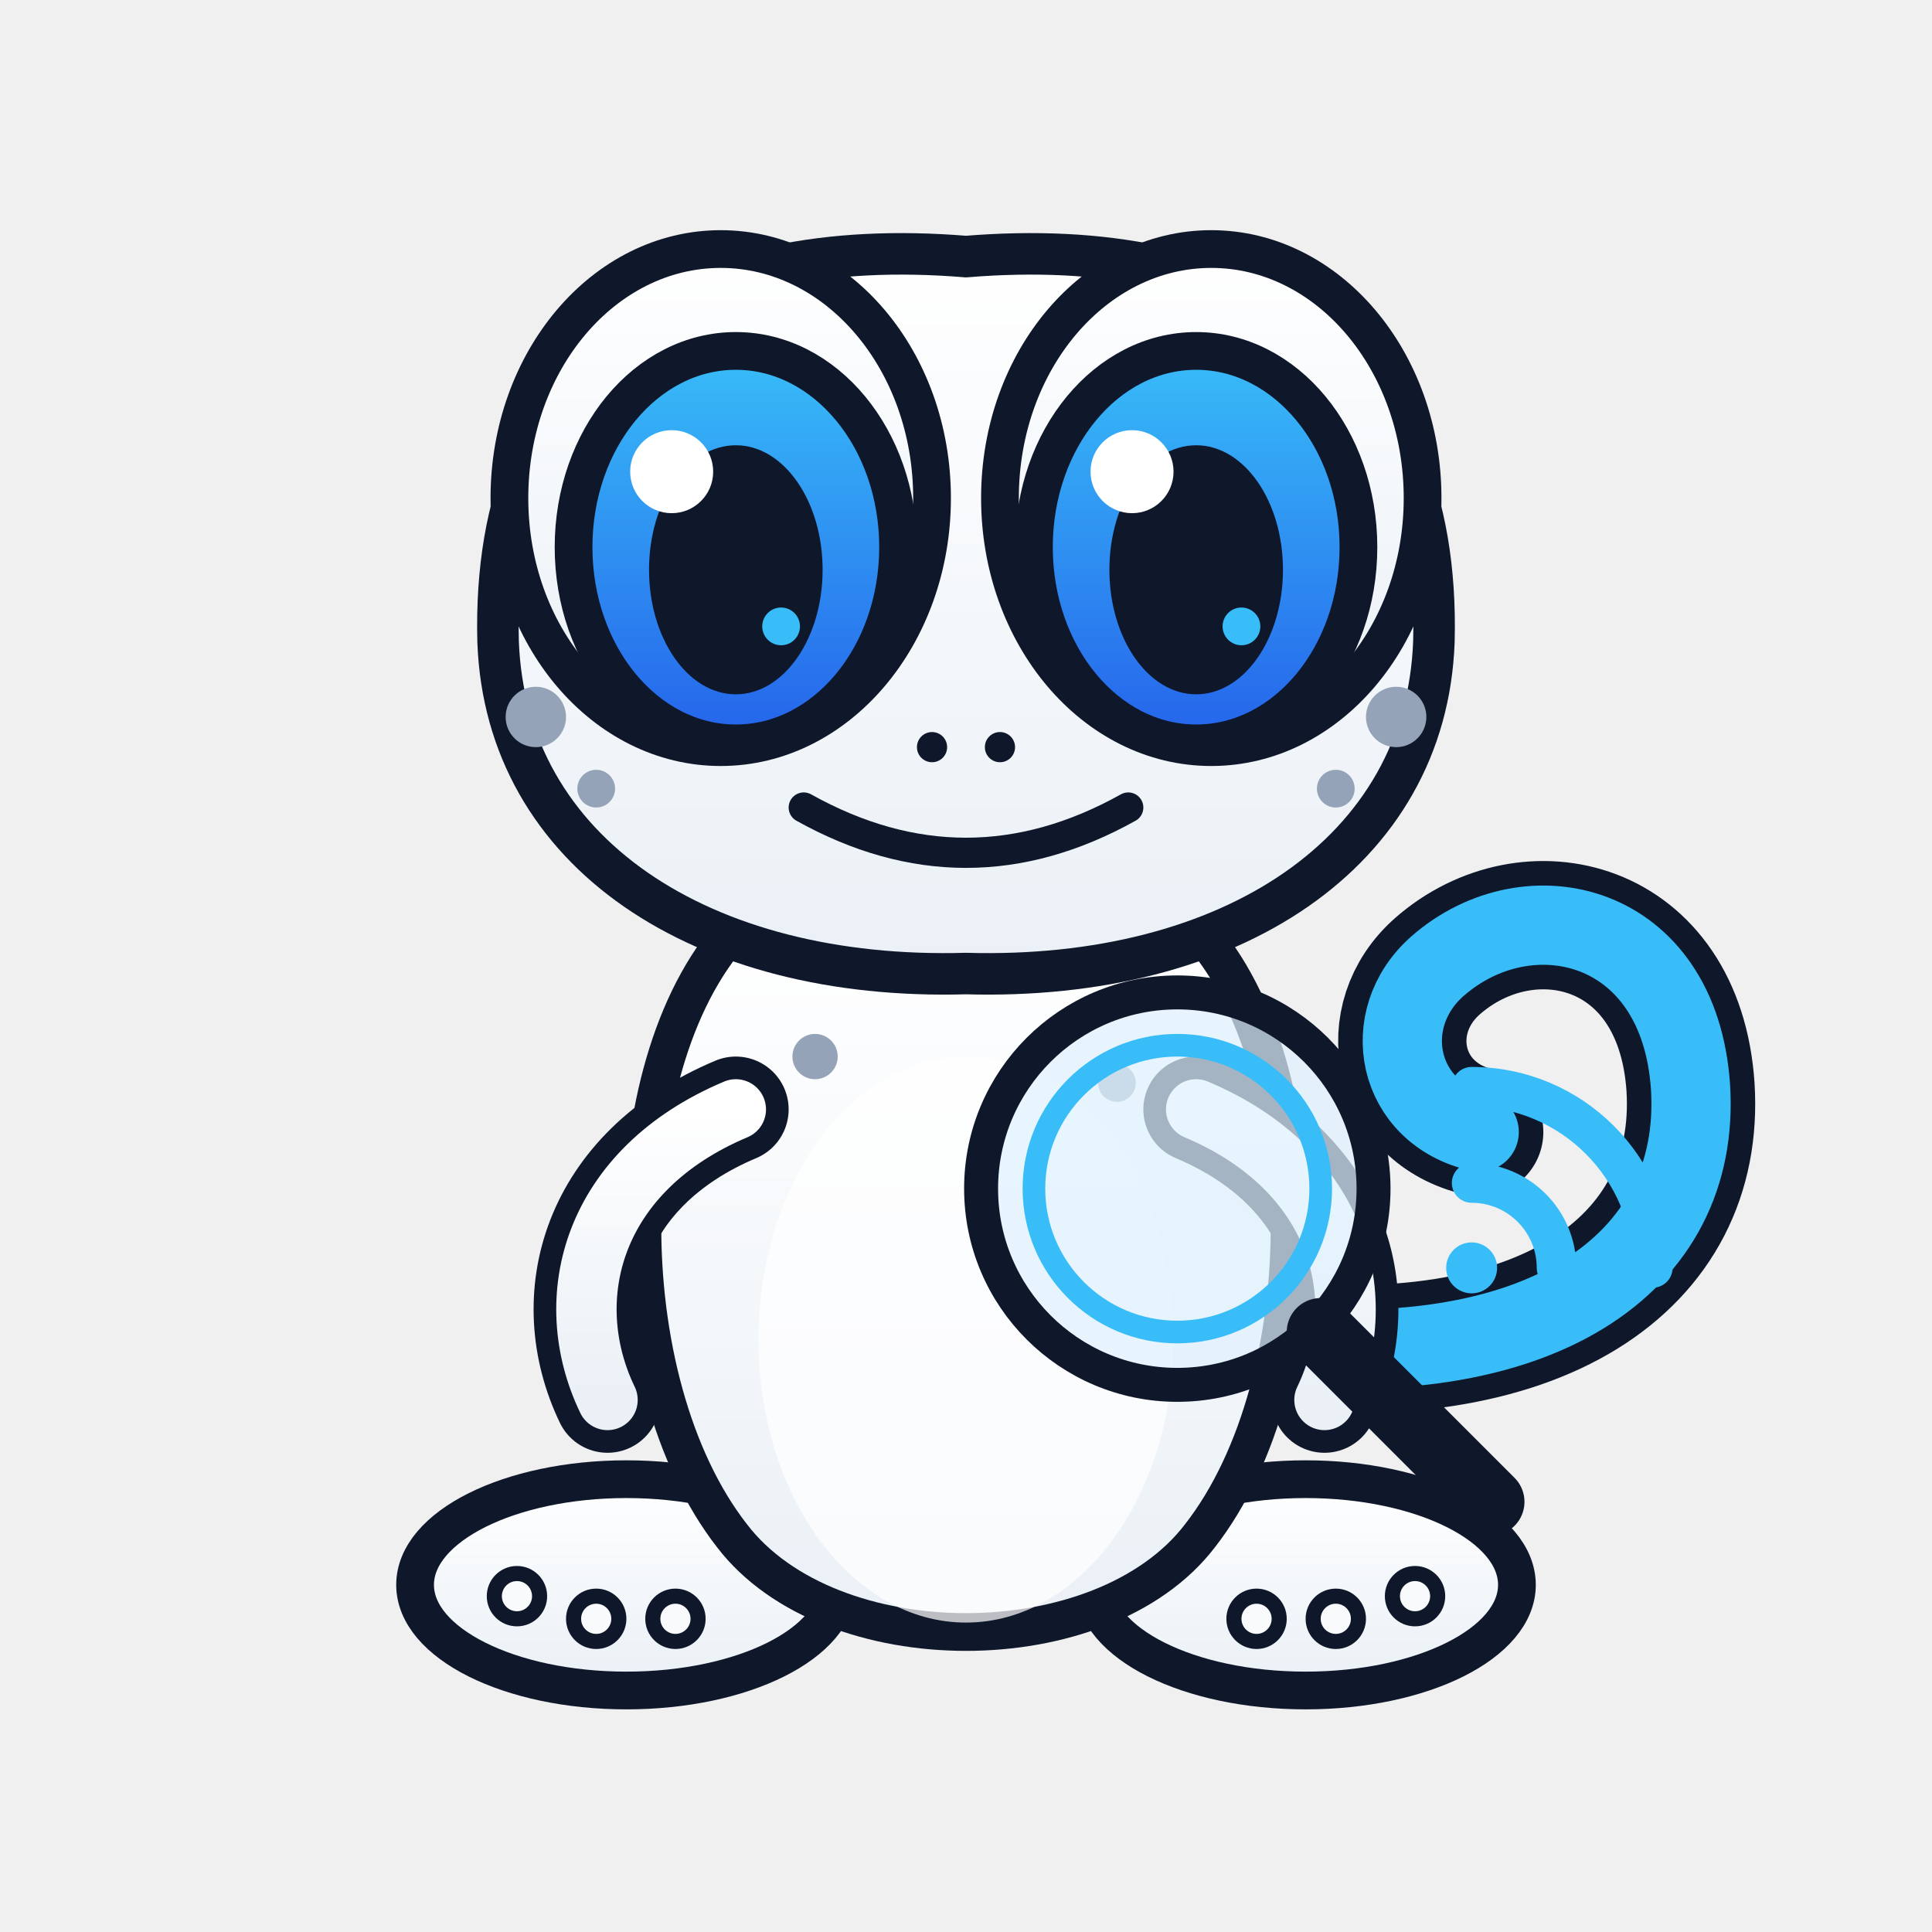
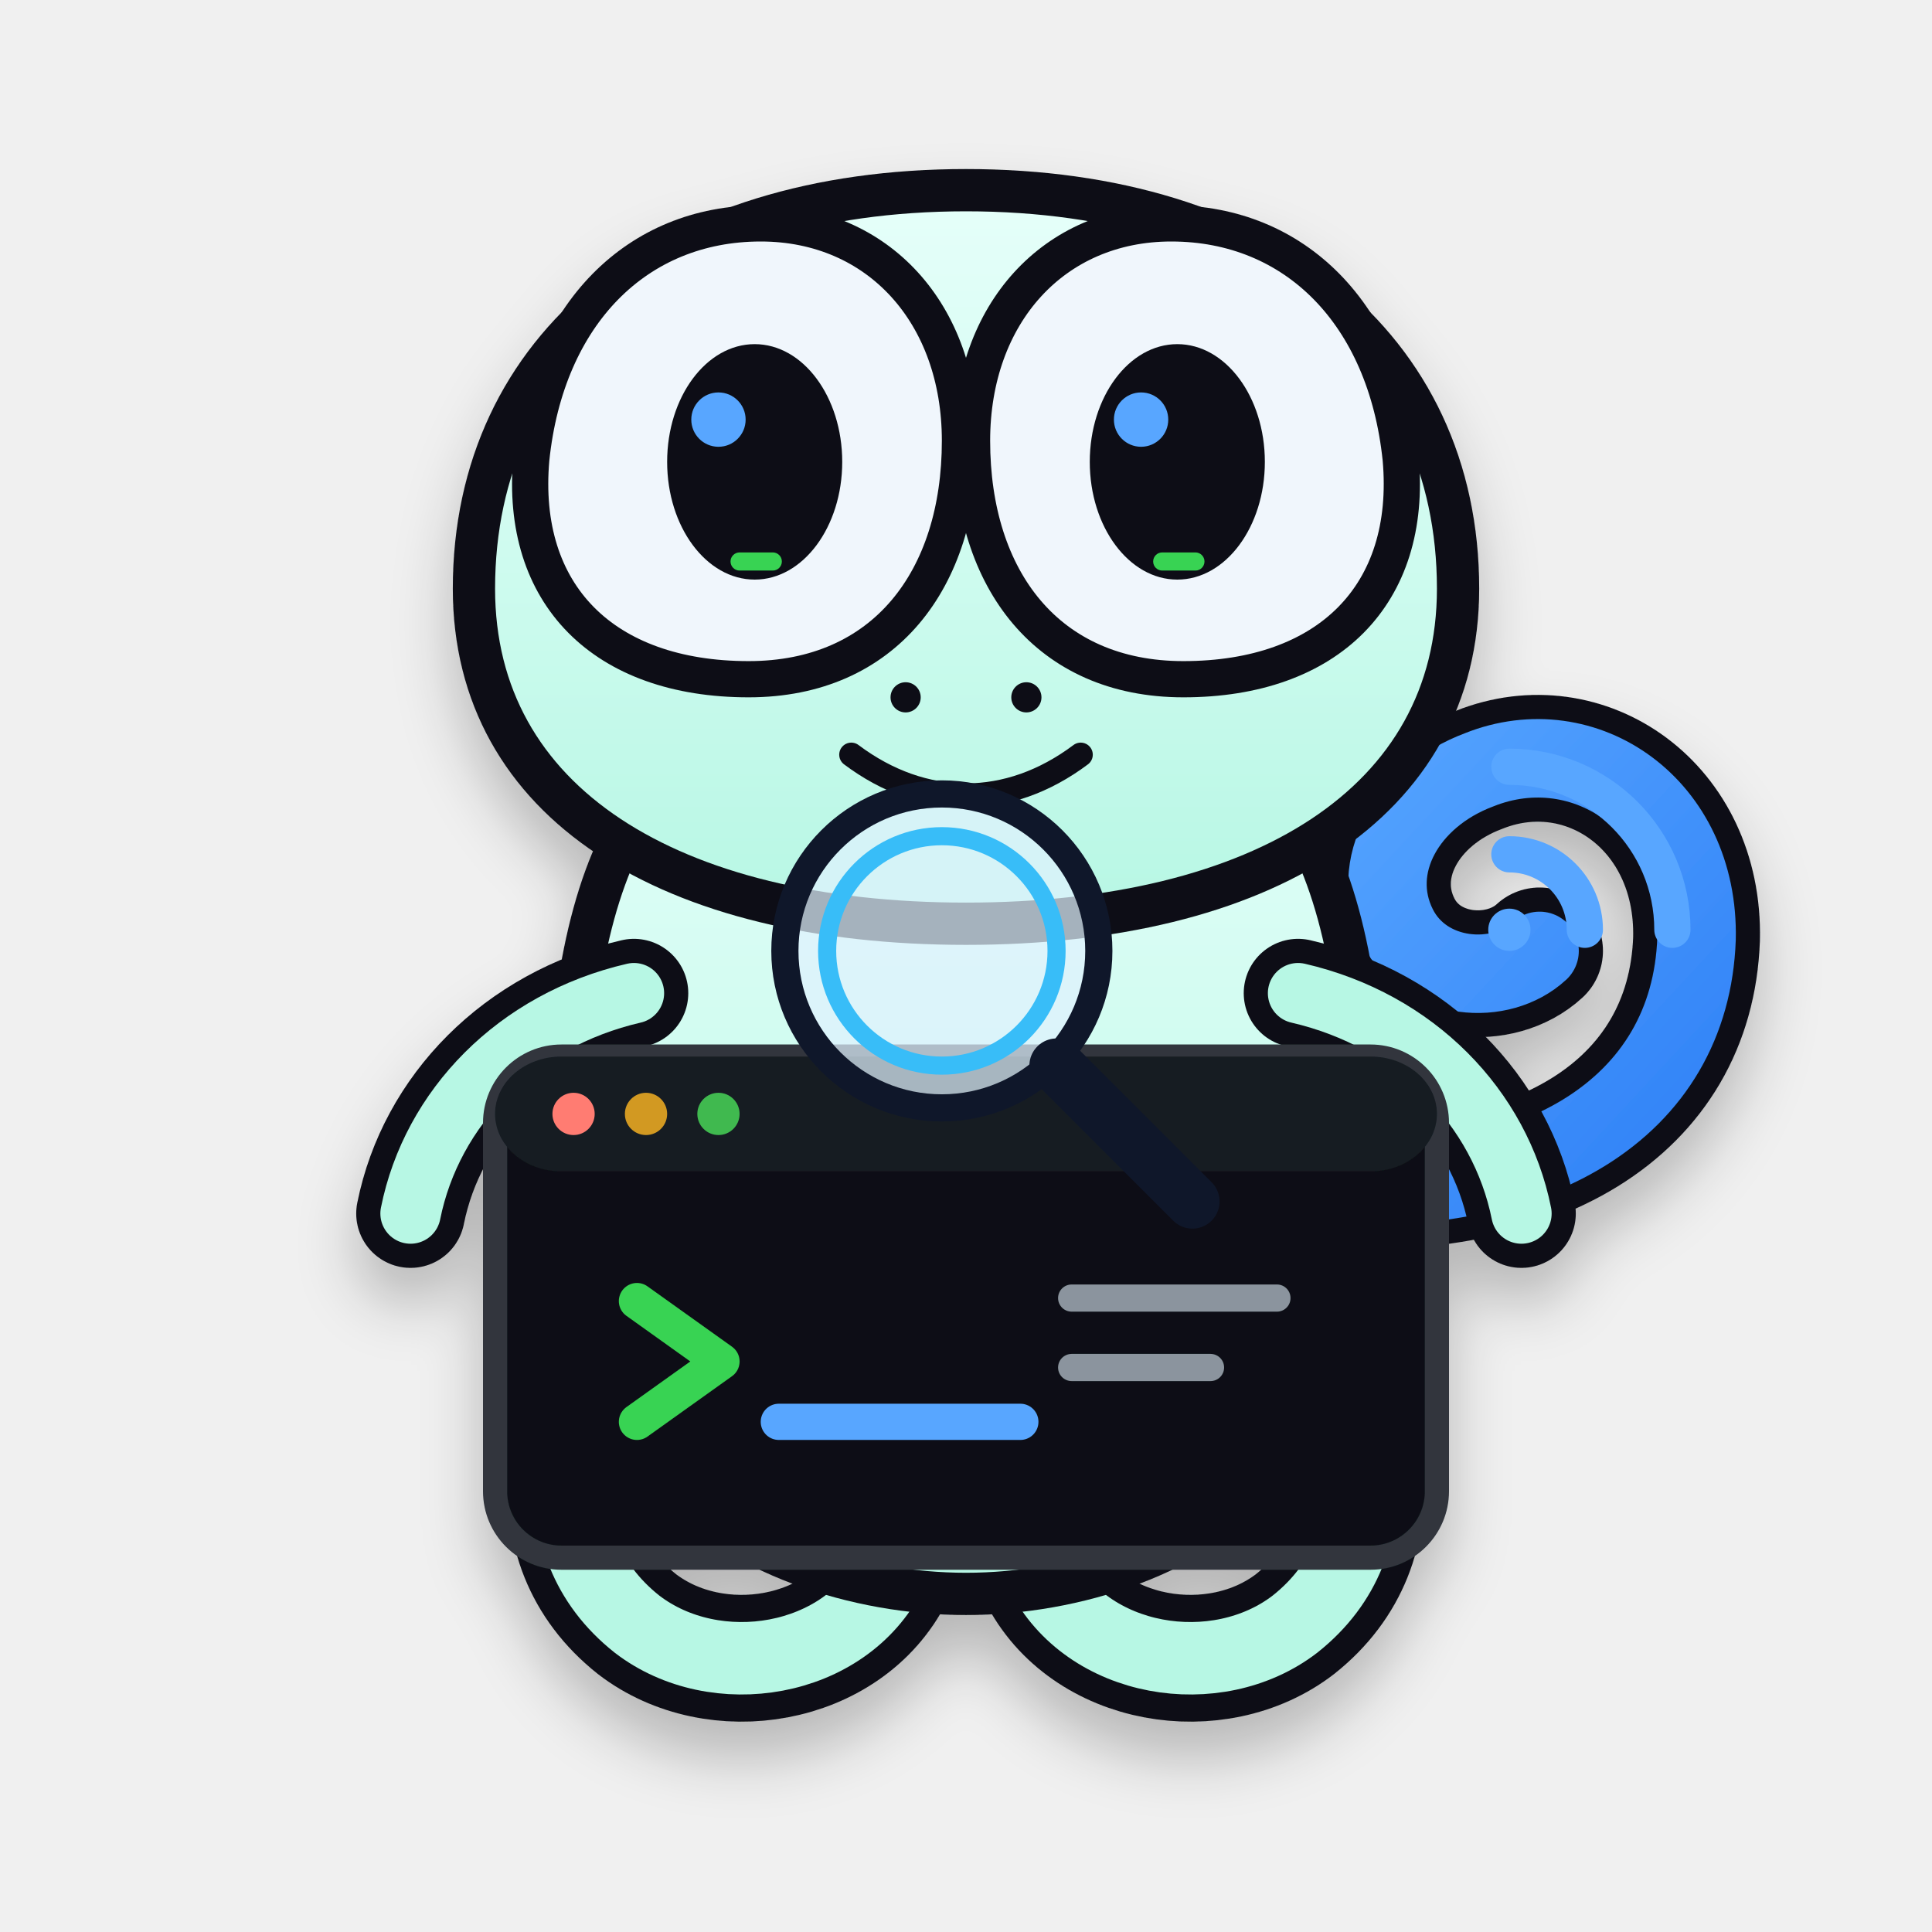
- <svg xmlns="http://www.w3.org/2000/svg" viewBox="0 0 512 512" role="img" aria-label="Geo Gecko researcher profile">
+ <svg xmlns="http://www.w3.org/2000/svg" viewBox="0 0 640 640" role="img" aria-labelledby="title desc">
  <defs>
-     <filter id="shadow" x="-30%" y="-30%" width="160%" height="160%">
-       <feDropShadow dx="0" dy="8" stdDeviation="8" flood-color="#0F172A" flood-opacity="0.18" />
+     <filter id="shadow" x="-20%" y="-20%" width="140%" height="160%">
+       <feDropShadow dx="0" dy="12" stdDeviation="10" flood-color="#010409" flood-opacity=".24" />
    </filter>
-     <linearGradient id="iris" x1="0" x2="0" y1="0" y2="1">
-       <stop stop-color="#38BDF8" />
-       <stop offset="1" stop-color="#2563EB" />
+     <linearGradient id="body" x1="0" y1="0" x2="0" y2="1">
+       <stop stop-color="#E6FFFA" />
+       <stop offset="1" stop-color="#B7F7E4" />
    </linearGradient>
-     <linearGradient id="bodyGrad" x1="0" x2="0" y1="0" y2="1">
-       <stop stop-color="#FFFFFF" />
-       <stop offset="1" stop-color="#EAF0F6" />
+     <linearGradient id="signal" x1="0" y1="0" x2="1" y2="1">
+       <stop stop-color="#58A6FF" />
+       <stop offset="1" stop-color="#2F81F7" />
    </linearGradient>
  </defs>
-   <g transform="translate(0 0) scale(1.0)" transform-origin="256 256">
-     <path d="M332 356 C408 365 451 335 448 288 C445 244 405 235 381 256 C365 270 370 295 392 300" fill="none" stroke="#0F172A" stroke-width="34" stroke-linecap="round" />
-     <path d="M332 356 C408 365 451 335 448 288 C445 244 405 235 381 256 C365 270 370 295 392 300" fill="none" stroke="#38BDF8" stroke-width="21" stroke-linecap="round" />
-     <ellipse cx="166" cy="420" rx="56" ry="28" fill="url(#bodyGrad)" stroke="#0F172A" stroke-width="10" />
-     <ellipse cx="346" cy="420" rx="56" ry="28" fill="url(#bodyGrad)" stroke="#0F172A" stroke-width="10" />
-     <path d="M196 245 C162 280 162 366 194 407 C220 441 292 441 318 407 C350 366 350 280 316 245 Z" fill="url(#bodyGrad)" stroke="#0F172A" stroke-width="10" />
-     <ellipse cx="256" cy="355" rx="55" ry="75" fill="#FFFFFF" opacity="0.72" />
-     <path d="M195 294 C157 310 148 344 161 371" fill="none" stroke="#0F172A" stroke-width="28" stroke-linecap="round" />
-     <path d="M195 294 C157 310 148 344 161 371" fill="none" stroke="url(#bodyGrad)" stroke-width="16" stroke-linecap="round" />
-     <path d="M317 294 C355 310 364 344 351 371" fill="none" stroke="#0F172A" stroke-width="28" stroke-linecap="round" />
-     <path d="M317 294 C355 310 364 344 351 371" fill="none" stroke="url(#bodyGrad)" stroke-width="16" stroke-linecap="round" />
-     <path d="M132 170 C130 93 183 62 256 68 C329 62 382 93 380 170 C378 226 326 260 256 258 C186 260 134 226 132 170 Z" fill="url(#bodyGrad)" stroke="#0F172A" stroke-width="11" />
-     <ellipse cx="191" cy="132" rx="56" ry="66" fill="url(#bodyGrad)" stroke="#0F172A" stroke-width="10" />
-     <ellipse cx="321" cy="132" rx="56" ry="66" fill="url(#bodyGrad)" stroke="#0F172A" stroke-width="10" />
-     <ellipse cx="195" cy="145" rx="43" ry="52" fill="url(#iris)" stroke="#0F172A" stroke-width="10" />
-     <ellipse cx="317" cy="145" rx="43" ry="52" fill="url(#iris)" stroke="#0F172A" stroke-width="10" />
-     <ellipse cx="195" cy="151" rx="23" ry="33" fill="#0F172A" />
-     <ellipse cx="317" cy="151" rx="23" ry="33" fill="#0F172A" />
-     <circle cx="178" cy="125" r="11" fill="#fff" />
-     <circle cx="300" cy="125" r="11" fill="#fff" />
-     <circle cx="207" cy="166" r="5" fill="#38BDF8" />
-     <circle cx="329" cy="166" r="5" fill="#38BDF8" />
-     <circle cx="142" cy="190" r="8" fill="#94A3B8" />
-     <circle cx="158" cy="209" r="5" fill="#94A3B8" />
-     <circle cx="370" cy="190" r="8" fill="#94A3B8" />
-     <circle cx="354" cy="209" r="5" fill="#94A3B8" />
-     <circle cx="216" cy="280" r="6" fill="#94A3B8" />
-     <circle cx="296" cy="287" r="5" fill="#94A3B8" />
-     <circle cx="247" cy="198" r="4" fill="#0F172A" />
-     <circle cx="265" cy="198" r="4" fill="#0F172A" />
-     <path d="M213 214 Q256 238 299 214" fill="none" stroke="#0F172A" stroke-width="8" stroke-linecap="round" />
-     <circle cx="137" cy="423" r="6" fill="#F8FAFC" stroke="#0F172A" stroke-width="4" />
-     <circle cx="158" cy="429" r="6" fill="#F8FAFC" stroke="#0F172A" stroke-width="4" />
-     <circle cx="179" cy="429" r="6" fill="#F8FAFC" stroke="#0F172A" stroke-width="4" />
-     <circle cx="333" cy="429" r="6" fill="#F8FAFC" stroke="#0F172A" stroke-width="4" />
-     <circle cx="354" cy="429" r="6" fill="#F8FAFC" stroke="#0F172A" stroke-width="4" />
-     <circle cx="375" cy="423" r="6" fill="#F8FAFC" stroke="#0F172A" stroke-width="4" />
+   <g filter="url(#shadow)">
+     <path d="M430 392c79 7 130-25 132-81 1-44-37-70-72-56-24 9-37 32-27 52 9 18 34 20 47 8" fill="none" stroke="#0D1117" stroke-width="42" stroke-linecap="round" />
+     <path d="M430 392c79 7 130-25 132-81 1-44-37-70-72-56-24 9-37 32-27 52 9 18 34 20 47 8" fill="none" stroke="url(#signal)" stroke-width="26" stroke-linecap="round" />
+     <path d="M216 430c-30 35-39 81-5 108 26 20 69 13 84-17" fill="none" stroke="#0D1117" stroke-width="42" stroke-linecap="round" />
+     <path d="M424 430c30 35 39 81 5 108-26 20-69 13-84-17" fill="none" stroke="#0D1117" stroke-width="42" stroke-linecap="round" />
+     <path d="M216 430c-30 35-39 81-5 108 26 20 69 13 84-17" fill="none" stroke="#B7F7E4" stroke-width="24" stroke-linecap="round" />
+     <path d="M424 430c30 35 39 81 5 108-26 20-69 13-84-17" fill="none" stroke="#B7F7E4" stroke-width="24" stroke-linecap="round" />
+     <path d="M205 280c-26 54-21 166 15 208 23 27 64 40 100 40s77-13 100-40c36-42 41-154 15-208-24-49-70-72-115-72s-91 23-115 72Z" fill="url(#body)" stroke="#0D1117" stroke-width="14" stroke-linejoin="round" />
+     <path d="M157 195c0-80 64-132 163-132s163 52 163 132c0 71-65 111-163 111S157 266 157 195Z" fill="url(#body)" stroke="#0D1117" stroke-width="14" />
+     <path d="M176 152c5-48 35-78 76-78 39 0 66 30 66 72 0 46-25 79-70 79-48 0-76-28-72-73Z" fill="#F0F6FC" stroke="#0D1117" stroke-width="12" />
+     <path d="M464 152c-5-48-35-78-76-78-39 0-66 30-66 72 0 46 25 79 70 79 48 0 76-28 72-73Z" fill="#F0F6FC" stroke="#0D1117" stroke-width="12" />
+     <ellipse cx="250" cy="153" rx="29" ry="39" fill="#0D1117" />
+     <ellipse cx="390" cy="153" rx="29" ry="39" fill="#0D1117" />
+     <circle cx="238" cy="139" r="9" fill="#58A6FF" />
+     <circle cx="378" cy="139" r="9" fill="#58A6FF" />
+     <rect x="242" y="183" width="17" height="6" rx="3" fill="#39D353" />
+     <rect x="382" y="183" width="17" height="6" rx="3" fill="#39D353" />
+     <circle cx="300" cy="231" r="5" fill="#0D1117" />
+     <circle cx="340" cy="231" r="5" fill="#0D1117" />
+     <path d="M282 250c24 18 52 18 76 0" fill="none" stroke="#0D1117" stroke-width="8" stroke-linecap="round" />
+     <path d="M210 329c-39 9-67 38-74 73" fill="none" stroke="#0D1117" stroke-width="36" stroke-linecap="round" />
+     <path d="M430 329c39 9 67 38 74 73" fill="none" stroke="#0D1117" stroke-width="36" stroke-linecap="round" />
+     <path d="M210 329c-39 9-67 38-74 73" fill="none" stroke="#B7F7E4" stroke-width="20" stroke-linecap="round" />
+     <path d="M430 329c39 9 67 38 74 73" fill="none" stroke="#B7F7E4" stroke-width="20" stroke-linecap="round" />
+     <rect x="164" y="350" width="312" height="166" rx="22" fill="#0D1117" stroke="#30363D" stroke-width="8" />
+     <rect x="164" y="350" width="312" height="38" rx="22" fill="#161B22" />
+     <circle cx="190" cy="369" r="7" fill="#FF7B72" />
+     <circle cx="214" cy="369" r="7" fill="#D29922" />
+     <circle cx="238" cy="369" r="7" fill="#3FB950" />
+     <path d="M211 431l28 20-28 20" fill="none" stroke="#39D353" stroke-width="12" stroke-linecap="round" stroke-linejoin="round" />
+     <path d="M258 471h80" fill="none" stroke="#58A6FF" stroke-width="12" stroke-linecap="round" />
+     <path d="M355 430h68M355 453h46" fill="none" stroke="#8B949E" stroke-width="9" stroke-linecap="round" />
  </g>
-   <g transform="translate(390 285) scale(0.75)" fill="none" stroke="#38BDF8" stroke-width="14" stroke-linecap="round" opacity="1">
-     <circle cx="0" cy="68" r="9" fill="#38BDF8" stroke="none" />
-     <path d="M0 38 A30 30 0 0 1 30 68" />
-     <path d="M0 4 A64 64 0 0 1 64 68" />
+   <g transform="translate(500 252)" fill="none" stroke="#58A6FF" stroke-width="12" stroke-linecap="round">
+     <circle cx="0" cy="56" r="7" fill="#58A6FF" stroke="none" />
+     <path d="M0 31a25 25 0 0 1 25 25" />
+     <path d="M0 2a54 54 0 0 1 54 54" />
  </g>
  <g transform="translate(312 315)">
    <circle cx="0" cy="0" r="52" fill="#E0F2FE" fill-opacity=".72" stroke="#0F172A" stroke-width="9" />
    <circle cx="0" cy="0" r="38" fill="none" stroke="#38BDF8" stroke-width="6" />
    <path d="M38 38 L83 83" stroke="#0F172A" stroke-width="18" stroke-linecap="round" />
  </g>
</svg>
